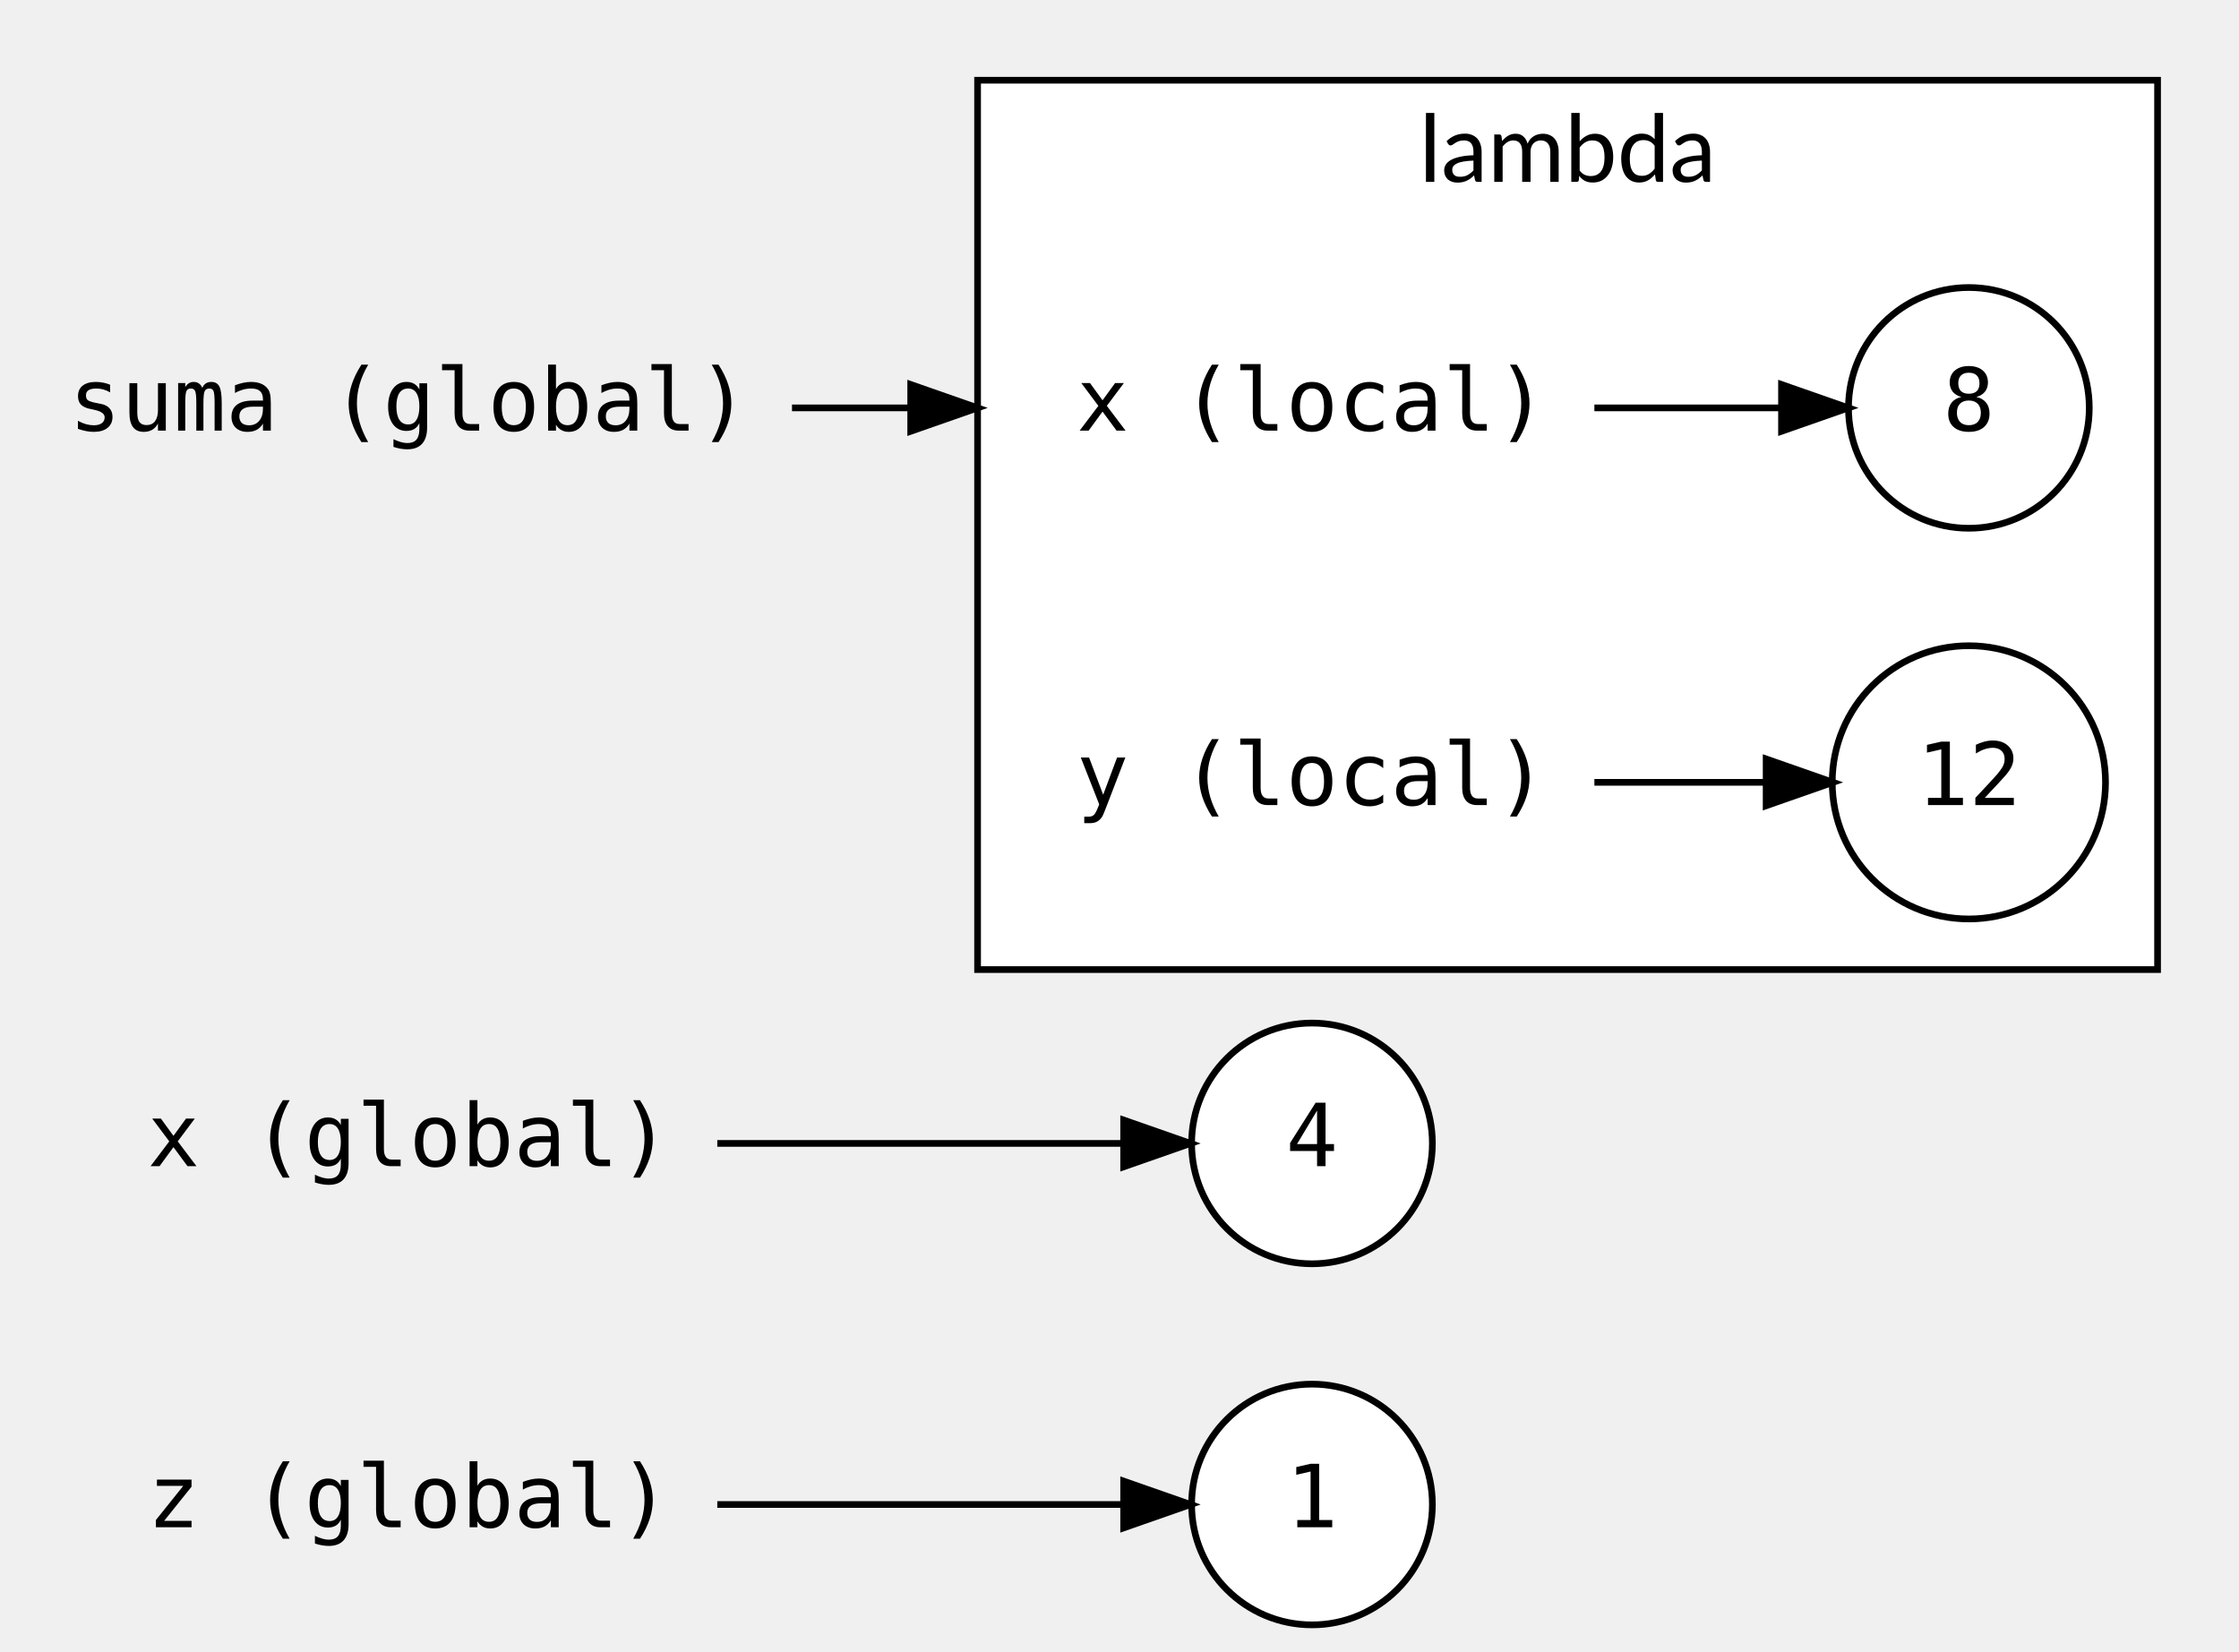
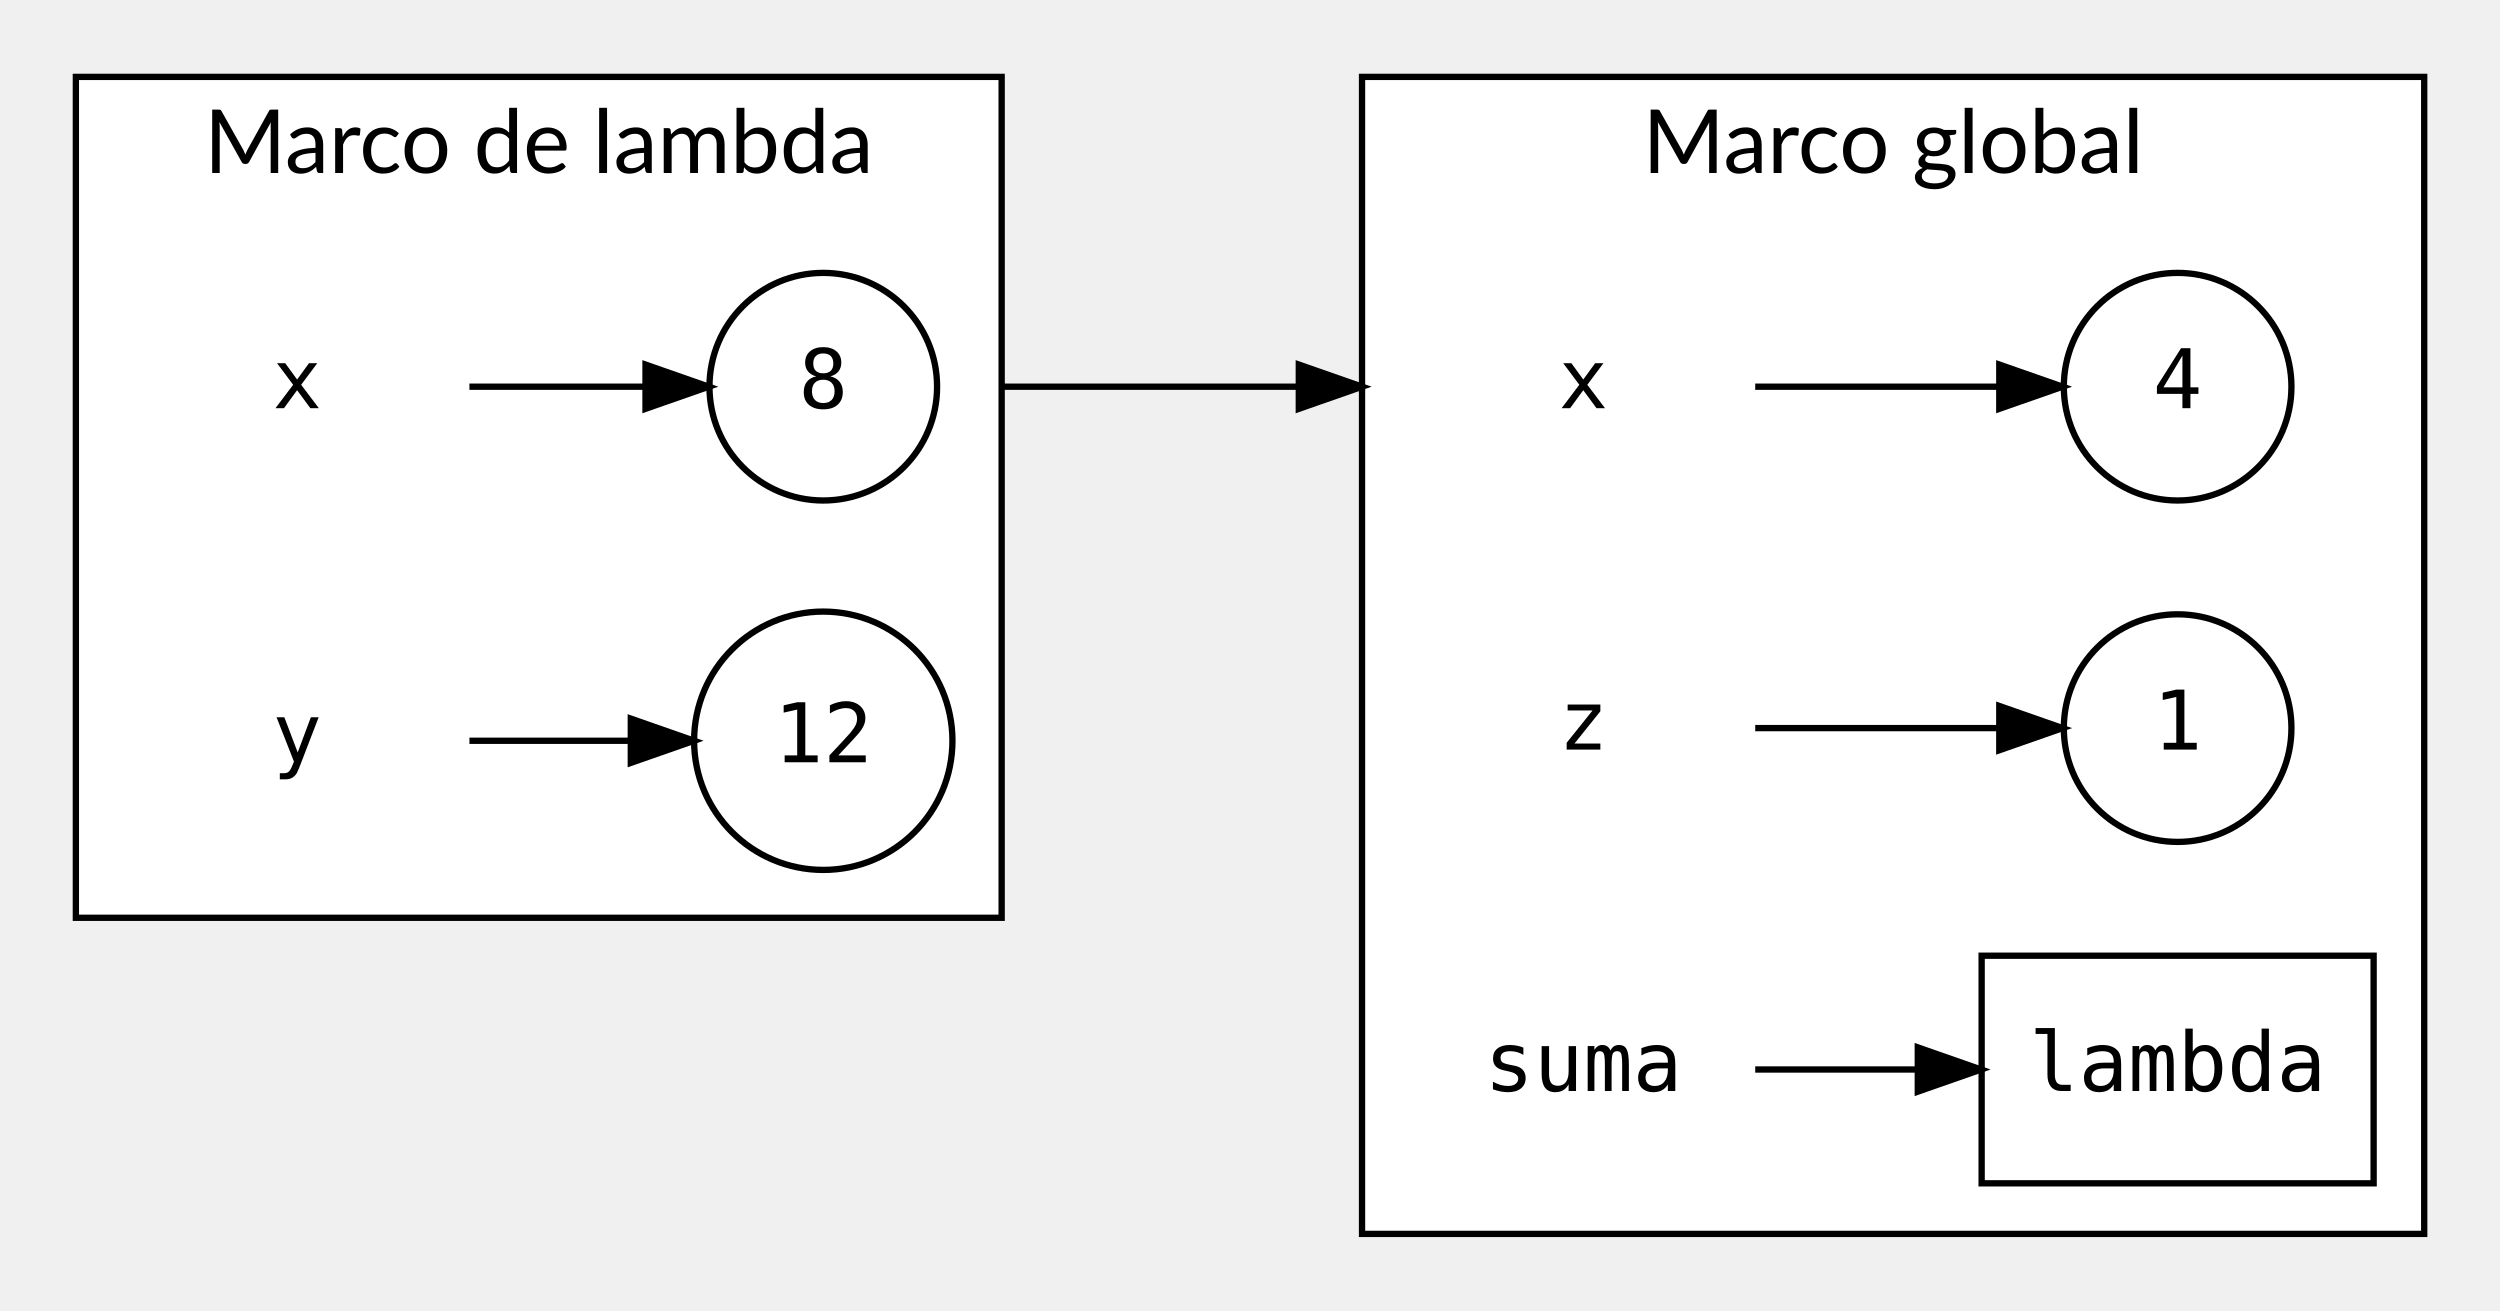
- <svg xmlns="http://www.w3.org/2000/svg" width="576pt" height="425pt" viewBox="0.00 0.00 576.00 425.42">
-   <g id="graph0" class="graph" transform="scale(1.7223 1.7223) rotate(0) translate(4 243)">
+ <svg xmlns="http://www.w3.org/2000/svg" width="576pt" height="302pt" viewBox="0.00 0.00 576.00 301.53">
+   <g id="graph0" class="graph" transform="scale(1.4567 1.4567) rotate(0) translate(4 203)">
    <g id="clust1" class="cluster">
-       <polygon fill="#ffffff" stroke="#000000" points="142,-98 142,-231 318.427,-231 318.427,-98 142,-98" />
-       <text text-anchor="middle" x="230.214" y="-215.8" font-family="Lato" font-size="14.00" fill="#000000">lambda</text>
+       <polygon fill="#ffffff" stroke="#000000" points="211.427,-8 211.427,-191 379.427,-191 379.427,-8 211.427,-8" />
+       <text text-anchor="middle" x="295.427" y="-175.8" font-family="Lato" font-size="14.00" fill="#000000">Marco global</text>
+     </g>
+     <g id="clust2" class="cluster">
+       <polygon fill="#ffffff" stroke="#000000" points="8,-58 8,-191 154.427,-191 154.427,-58 8,-58" />
+       <text text-anchor="middle" x="81.214" y="-175.8" font-family="Lato" font-size="14.00" fill="#000000">Marco de lambda</text>
    </g>
    <g id="node1" class="node">
-       <ellipse fill="#ffffff" stroke="#000000" cx="192" cy="-18" rx="18" ry="18" />
-       <text text-anchor="middle" x="192" y="-14.6" font-family="monospace" font-size="13.00" fill="#000000">1</text>
+       <ellipse fill="#ffffff" stroke="#000000" cx="340.427" cy="-88" rx="18" ry="18" />
+       <text text-anchor="middle" x="340.427" y="-84.6" font-family="monospace" font-size="13.00" fill="#000000">1</text>
    </g>
    <g id="node2" class="node">
-       <ellipse fill="#ffffff" stroke="#000000" cx="192" cy="-72" rx="18" ry="18" />
-       <text text-anchor="middle" x="192" y="-68.6" font-family="monospace" font-size="13.00" fill="#000000">4</text>
+       <ellipse fill="#ffffff" stroke="#000000" cx="340.427" cy="-142" rx="18" ry="18" />
+       <text text-anchor="middle" x="340.427" y="-138.6" font-family="monospace" font-size="13.00" fill="#000000">4</text>
    </g>
    <g id="node3" class="node">
-       <ellipse fill="#ffffff" stroke="#000000" cx="290.214" cy="-182" rx="18" ry="18" />
-       <text text-anchor="middle" x="290.214" y="-178.6" font-family="monospace" font-size="13.00" fill="#000000">8</text>
+       <ellipse fill="#ffffff" stroke="#000000" cx="126.214" cy="-142" rx="18" ry="18" />
+       <text text-anchor="middle" x="126.214" y="-138.6" font-family="monospace" font-size="13.00" fill="#000000">8</text>
+     </g>
+     <g id="node5" class="node">
+       <polygon fill="transparent" stroke="transparent" points="273.427,-160 219.427,-160 219.427,-124 273.427,-124 273.427,-160" />
+       <text text-anchor="middle" x="246.427" y="-138.6" font-family="monospace" font-size="13.00" fill="#000000">x</text>
+     </g>
+     <g id="edge6" class="edge">
+       <path fill="none" stroke="#000000" d="M154.425,-142C172.542,-142 209.053,-142 209.053,-142" />
+       <polygon fill="#000000" stroke="#000000" points="201.427,-145.5 211.427,-142 201.427,-138.5 201.427,-145.5" />
    </g>
    <g id="node4" class="node">
-       <ellipse fill="#ffffff" stroke="#000000" cx="290.214" cy="-126" rx="20.43" ry="20.43" />
-       <text text-anchor="middle" x="290.214" y="-122.6" font-family="monospace" font-size="13.00" fill="#000000">12</text>
+       <ellipse fill="#ffffff" stroke="#000000" cx="126.214" cy="-86" rx="20.43" ry="20.43" />
+       <text text-anchor="middle" x="126.214" y="-82.6" font-family="monospace" font-size="13.00" fill="#000000">12</text>
    </g>
-     <g id="node5" class="node">
-       <polygon fill="transparent" stroke="transparent" points="103,-90 11,-90 11,-54 103,-54 103,-90" />
-       <text text-anchor="middle" x="57" y="-68.6" font-family="monospace" font-size="13.00" fill="#000000">x (global)</text>
+     <g id="edge2" class="edge">
+       <path fill="none" stroke="#000000" d="M273.616,-142C273.616,-142 312.22,-142 312.22,-142" />
+       <polygon fill="#000000" stroke="#000000" points="312.22,-145.5 322.22,-142 312.219,-138.5 312.22,-145.5" />
+     </g>
+     <g id="node6" class="node">
+       <polygon fill="transparent" stroke="transparent" points="70,-160 16,-160 16,-124 70,-124 70,-160" />
+       <text text-anchor="middle" x="43" y="-138.6" font-family="monospace" font-size="13.00" fill="#000000">x</text>
    </g>
    <g id="edge4" class="edge">
-       <path fill="none" stroke="#000000" d="M103.082,-72C123.197,-72 146.143,-72 163.687,-72" />
-       <polygon fill="#000000" stroke="#000000" points="163.838,-75.5 173.838,-72 163.838,-68.5 163.838,-75.5" />
+       <path fill="none" stroke="#000000" d="M70.247,-142C70.247,-142 98.097,-142 98.097,-142" />
+       <polygon fill="#000000" stroke="#000000" points="98.097,-145.5 108.097,-142 98.097,-138.5 98.097,-145.5" />
    </g>
-     <g id="node6" class="node">
-       <polygon fill="transparent" stroke="transparent" points="234,-200 150,-200 150,-164 234,-164 234,-200" />
-       <text text-anchor="middle" x="192" y="-178.6" font-family="monospace" font-size="13.00" fill="#000000">x (local)</text>
+     <g id="node7" class="node">
+       <polygon fill="transparent" stroke="transparent" points="70,-104 16,-104 16,-68 70,-68 70,-104" />
+       <text text-anchor="middle" x="43" y="-82.6" font-family="monospace" font-size="13.00" fill="#000000">y</text>
+     </g>
+     <g id="edge5" class="edge">
+       <path fill="none" stroke="#000000" d="M70.247,-86C70.247,-86 95.771,-86 95.771,-86" />
+       <polygon fill="#000000" stroke="#000000" points="95.771,-89.5 105.771,-86 95.771,-82.5 95.771,-89.5" />
+     </g>
+     <g id="node8" class="node">
+       <polygon fill="transparent" stroke="transparent" points="273.427,-106 219.427,-106 219.427,-70 273.427,-70 273.427,-106" />
+       <text text-anchor="middle" x="246.427" y="-84.6" font-family="monospace" font-size="13.00" fill="#000000">z</text>
+     </g>
+     <g id="edge3" class="edge">
+       <path fill="none" stroke="#000000" d="M273.616,-88C273.616,-88 312.22,-88 312.22,-88" />
+       <polygon fill="#000000" stroke="#000000" points="312.22,-91.5 322.22,-88 312.219,-84.5 312.22,-91.5" />
+     </g>
+     <g id="node9" class="node">
+       <polygon fill="transparent" stroke="transparent" points="273.427,-52 219.427,-52 219.427,-16 273.427,-16 273.427,-52" />
+       <text text-anchor="middle" x="246.427" y="-30.6" font-family="monospace" font-size="13.00" fill="#000000">suma</text>
+     </g>
+     <g id="node10" class="node">
+       <polygon fill="#ffffff" stroke="#000000" points="371.427,-52 309.427,-52 309.427,-16 371.427,-16 371.427,-52" />
+       <text text-anchor="middle" x="340.427" y="-30.6" font-family="monospace" font-size="13.00" fill="#000000">lambda</text>
    </g>
    <g id="edge1" class="edge">
-       <path fill="none" stroke="#000000" d="M234.221,-182C243.58,-182 253.278,-182 261.921,-182" />
-       <polygon fill="#000000" stroke="#000000" points="262.2,-185.5 272.2,-182 262.2,-178.5 262.2,-185.5" />
-     </g>
-     <g id="node7" class="node">
-       <polygon fill="transparent" stroke="transparent" points="234,-144 150,-144 150,-108 234,-108 234,-144" />
-       <text text-anchor="middle" x="192" y="-122.6" font-family="monospace" font-size="13.00" fill="#000000">y (local)</text>
-     </g>
-     <g id="edge2" class="edge">
-       <path fill="none" stroke="#000000" d="M234.221,-126C242.825,-126 251.716,-126 259.811,-126" />
-       <polygon fill="#000000" stroke="#000000" points="259.901,-129.5 269.901,-126 259.901,-122.5 259.901,-129.5" />
-     </g>
-     <g id="node8" class="node">
-       <polygon fill="transparent" stroke="transparent" points="103,-36 11,-36 11,0 103,0 103,-36" />
-       <text text-anchor="middle" x="57" y="-14.6" font-family="monospace" font-size="13.00" fill="#000000">z (global)</text>
-     </g>
-     <g id="edge5" class="edge">
-       <path fill="none" stroke="#000000" d="M103.082,-18C123.197,-18 146.143,-18 163.687,-18" />
-       <polygon fill="#000000" stroke="#000000" points="163.838,-21.5 173.838,-18 163.838,-14.5 163.838,-21.5" />
-     </g>
-     <g id="node9" class="node">
-       <polygon fill="transparent" stroke="transparent" points="114,-200 0,-200 0,-164 114,-164 114,-200" />
-       <text text-anchor="middle" x="57" y="-178.6" font-family="monospace" font-size="13.00" fill="#000000">suma (global)</text>
-     </g>
-     <g id="edge3" class="edge">
-       <path fill="none" stroke="#000000" d="M114.252,-182C122.733,-182 131.435,-182 139.806,-182" />
-       <polygon fill="#000000" stroke="#000000" points="132,-185.5 142,-182 132,-178.5 132,-185.5" />
+       <path fill="none" stroke="#000000" d="M273.616,-34C273.616,-34 299.329,-34 299.329,-34" />
+       <polygon fill="#000000" stroke="#000000" points="299.329,-37.5 309.329,-34 299.329,-30.5 299.329,-37.5" />
    </g>
  </g>
</svg>
